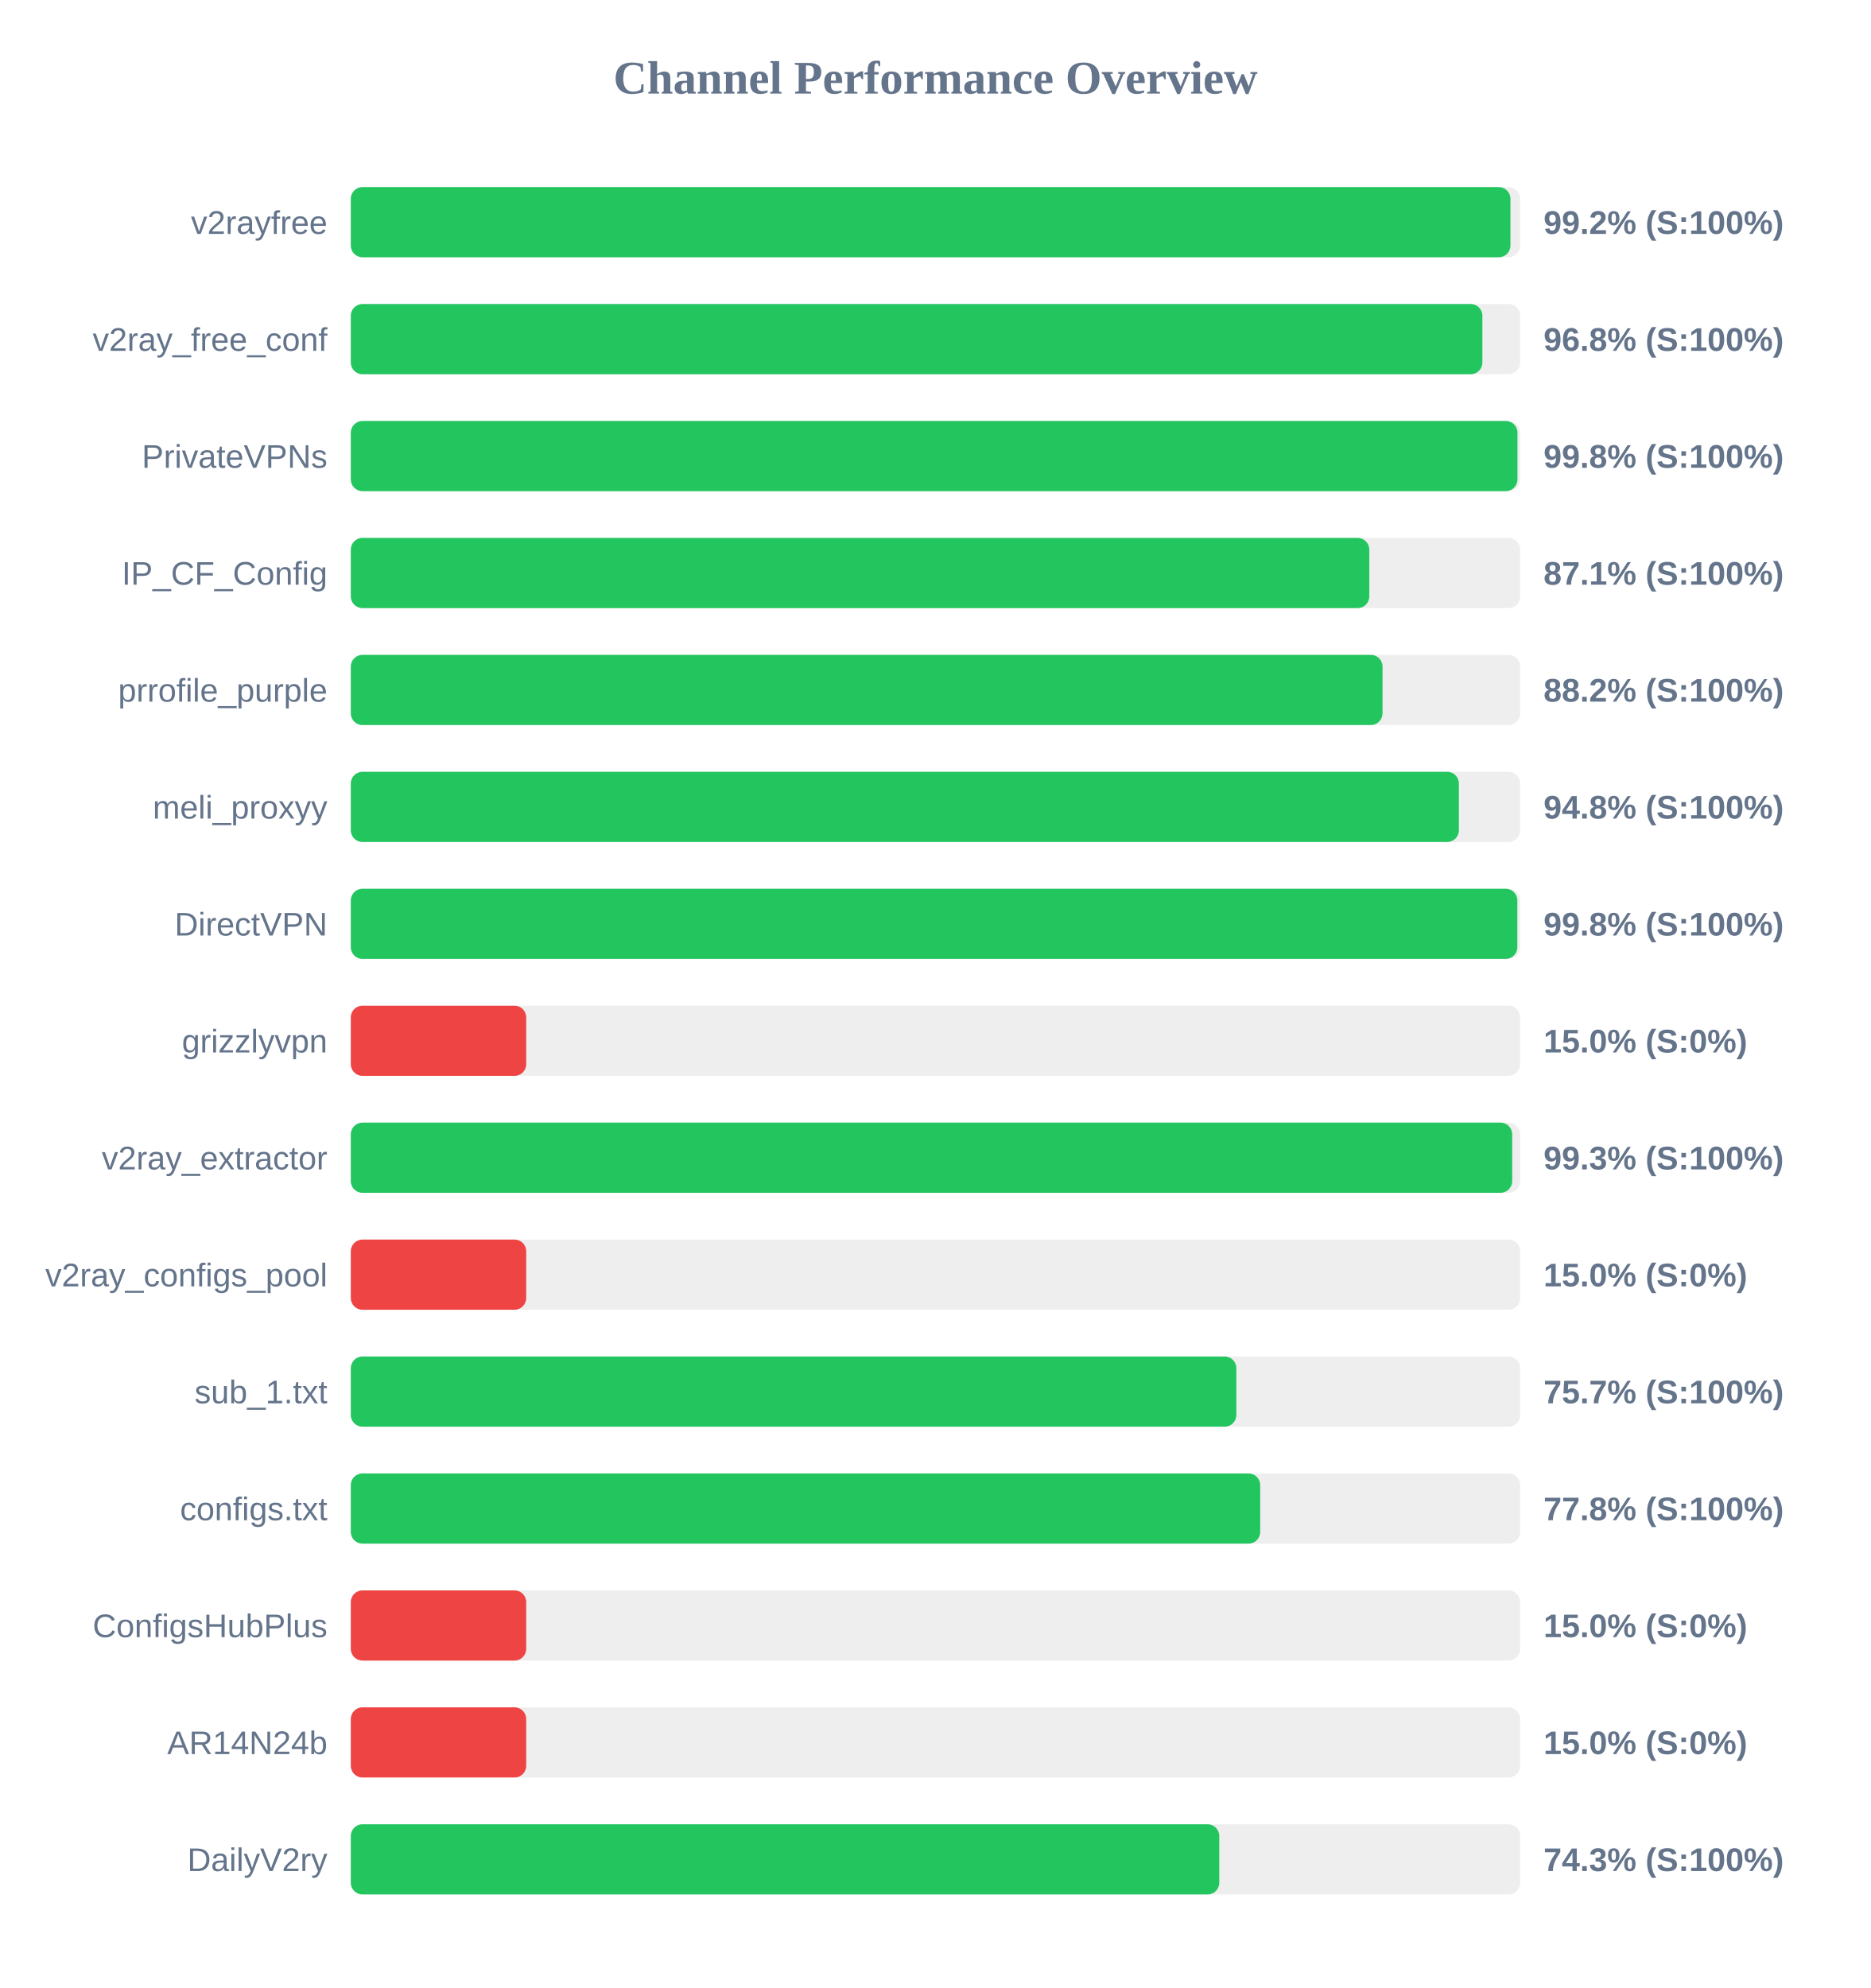
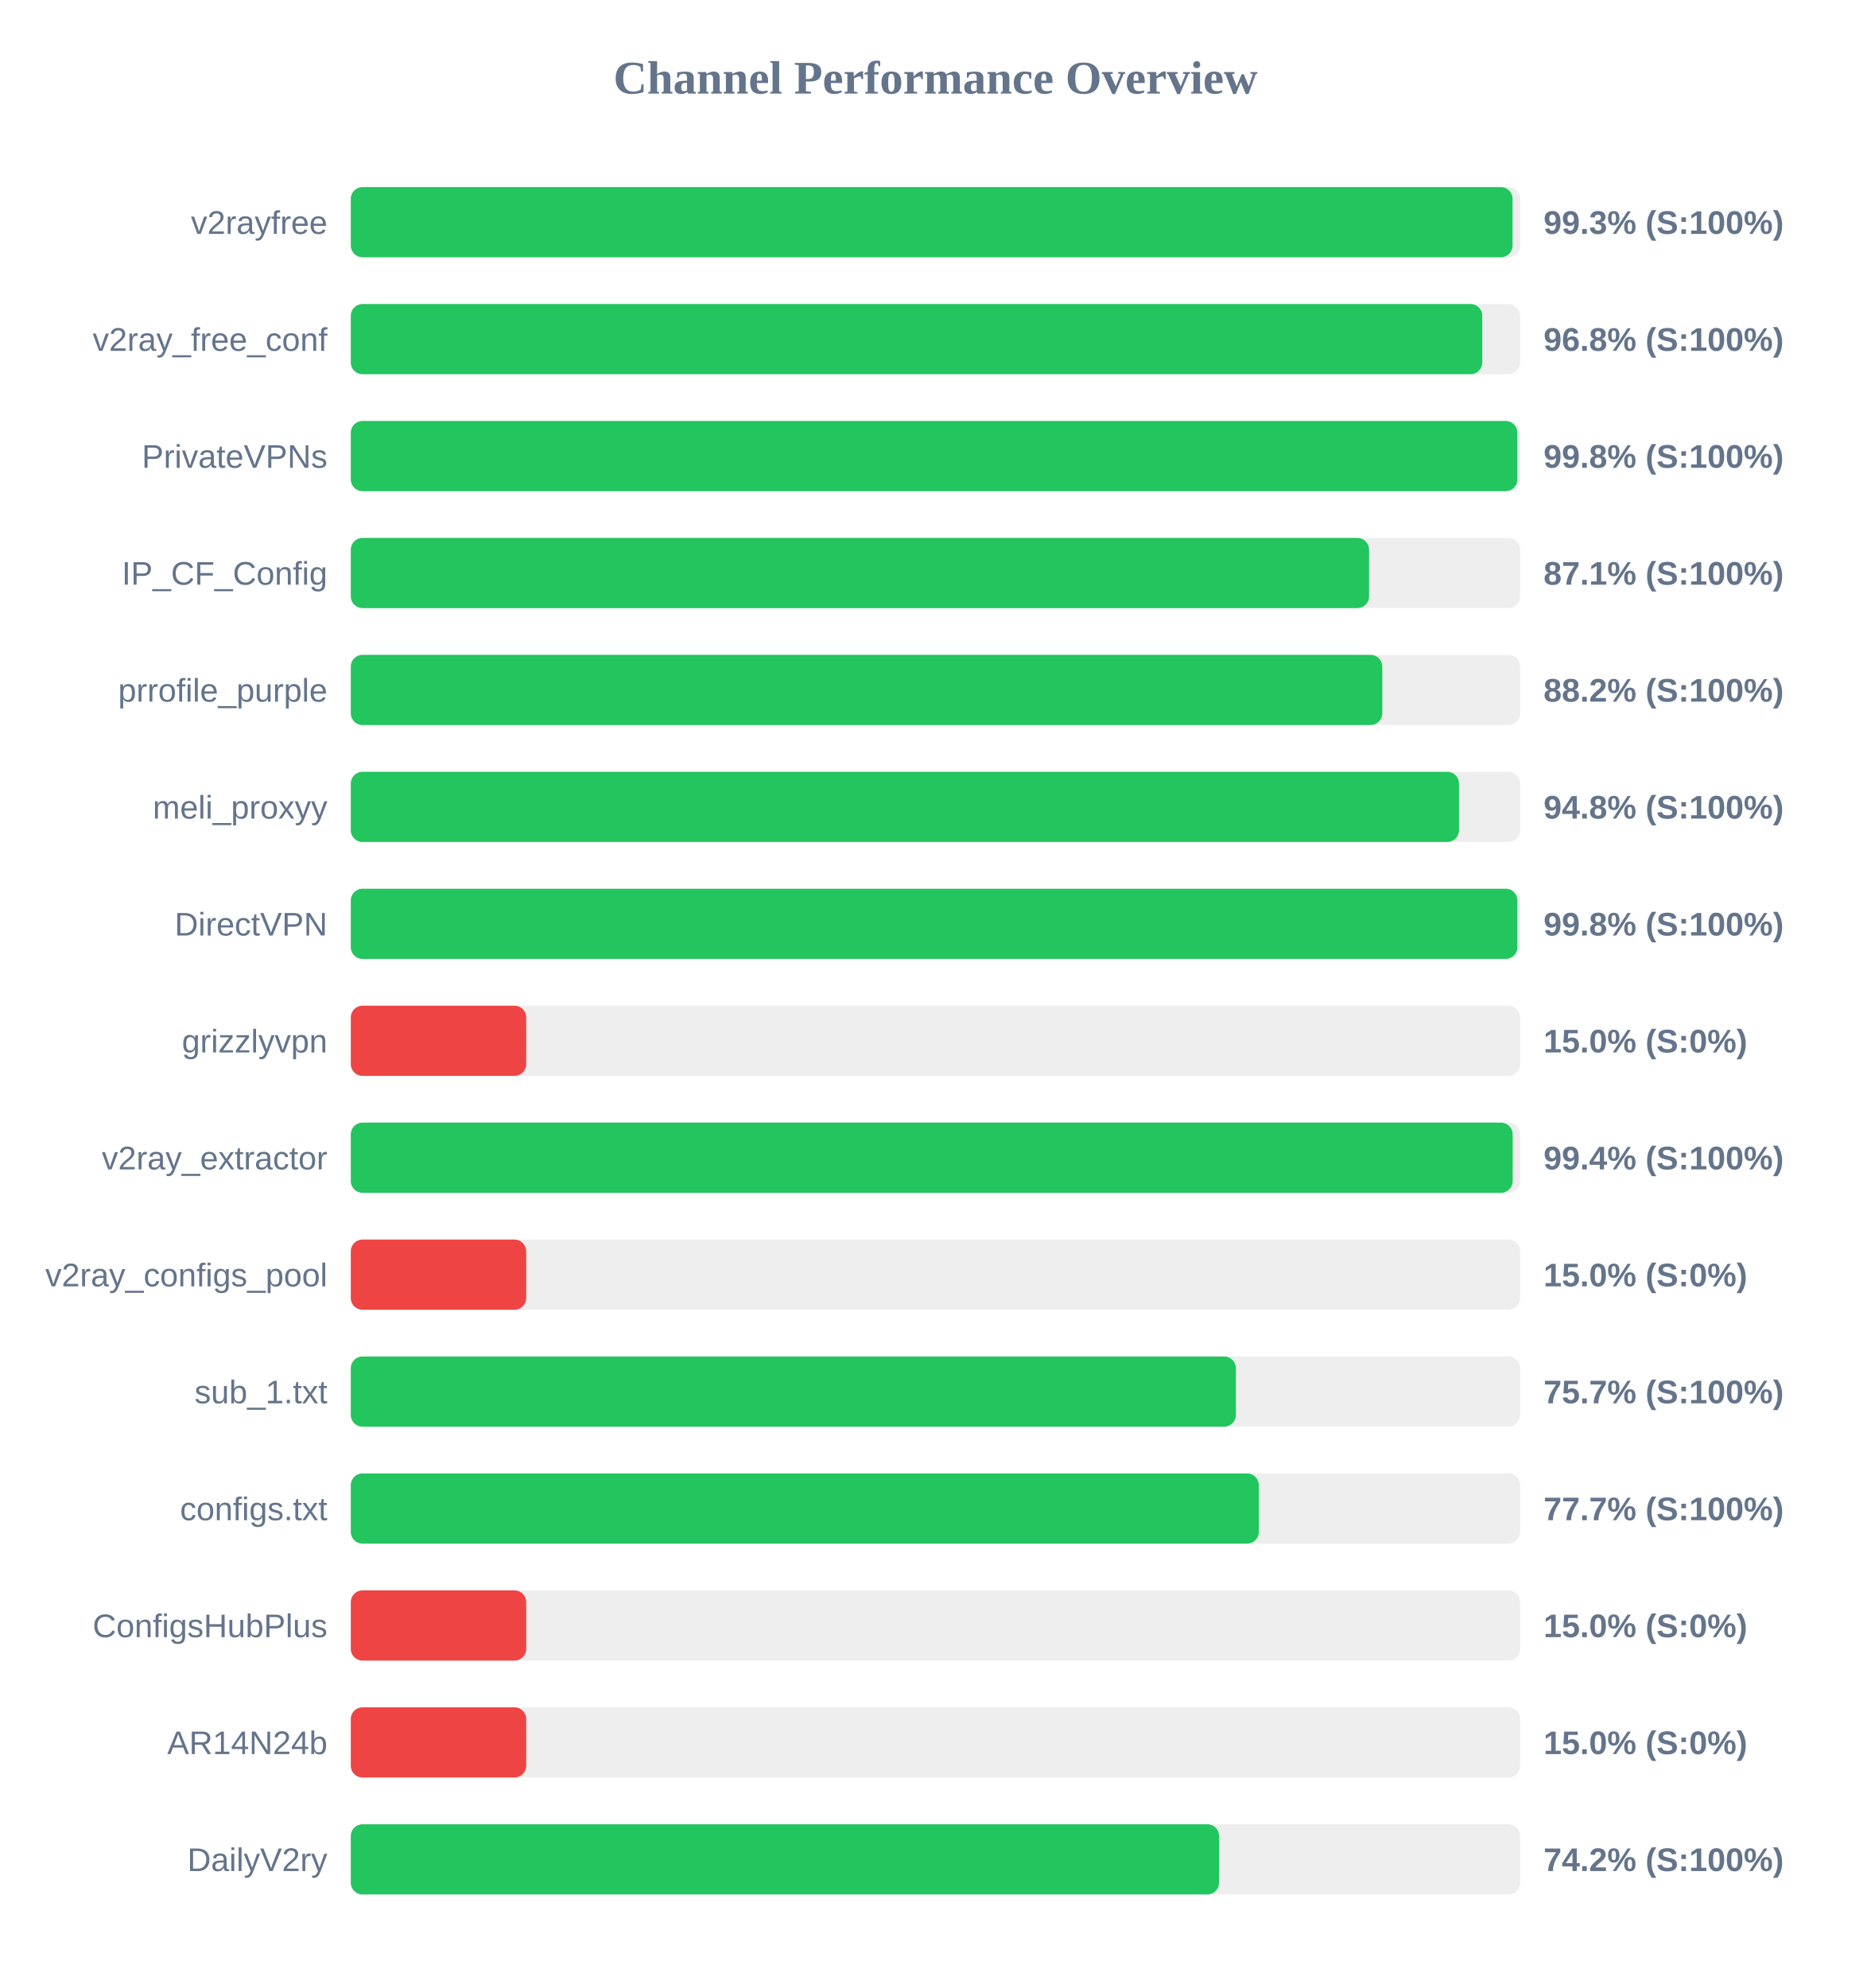
<svg xmlns="http://www.w3.org/2000/svg" width="800" height="850" version="1.1">
  <style>
        .row { font: 14px Arial; fill: #64748b; }
        .score { font: bold 14px Arial; fill: #64748b; }
    </style>
  <text x="400" y="40" text-anchor="middle" font-size="20px" font-weight="bold" fill="#64748b">Channel Performance Overview</text>
  <rect x="150" y="80" width="500" height="30" fill="#eee" rx="5" />
-   <rect x="150" y="80" width="495.85" height="30" fill="#22c55e" rx="5" />
+   <rect x="150" y="80" width="496.75" height="30" fill="#22c55e" rx="5" />
  <text x="140" y="100" text-anchor="end" class="row">v2rayfree</text>
-   <text x="660" y="100" text-anchor="start" class="score">99.2% (S:100%)</text>
+   <text x="660" y="100" text-anchor="start" class="score">99.3% (S:100%)</text>
  <rect x="150" y="130" width="500" height="30" fill="#eee" rx="5" />
-   <rect x="150" y="130" width="483.85" height="30" fill="#22c55e" rx="5" />
+   <rect x="150" y="130" width="483.8" height="30" fill="#22c55e" rx="5" />
  <text x="140" y="150" text-anchor="end" class="row">v2ray_free_conf</text>
  <text x="660" y="150" text-anchor="start" class="score">96.8% (S:100%)</text>
  <rect x="150" y="180" width="500" height="30" fill="#eee" rx="5" />
-   <rect x="150" y="180" width="498.85" height="30" fill="#22c55e" rx="5" />
+   <rect x="150" y="180" width="498.8" height="30" fill="#22c55e" rx="5" />
  <text x="140" y="200" text-anchor="end" class="row">PrivateVPNs</text>
  <text x="660" y="200" text-anchor="start" class="score">99.8% (S:100%)</text>
  <rect x="150" y="230" width="500" height="30" fill="#eee" rx="5" />
-   <rect x="150" y="230" width="435.5" height="30" fill="#22c55e" rx="5" />
+   <rect x="150" y="230" width="435.4" height="30" fill="#22c55e" rx="5" />
  <text x="140" y="250" text-anchor="end" class="row">IP_CF_Config</text>
  <text x="660" y="250" text-anchor="start" class="score">87.1% (S:100%)</text>
  <rect x="150" y="280" width="500" height="30" fill="#eee" rx="5" />
-   <rect x="150" y="280" width="441.15" height="30" fill="#22c55e" rx="5" />
+   <rect x="150" y="280" width="441.05" height="30" fill="#22c55e" rx="5" />
  <text x="140" y="300" text-anchor="end" class="row">prrofile_purple</text>
  <text x="660" y="300" text-anchor="start" class="score">88.2% (S:100%)</text>
  <rect x="150" y="330" width="500" height="30" fill="#eee" rx="5" />
-   <rect x="150" y="330" width="473.8" height="30" fill="#22c55e" rx="5" />
+   <rect x="150" y="330" width="473.85" height="30" fill="#22c55e" rx="5" />
  <text x="140" y="350" text-anchor="end" class="row">meli_proxyy</text>
  <text x="660" y="350" text-anchor="start" class="score">94.8% (S:100%)</text>
  <rect x="150" y="380" width="500" height="30" fill="#eee" rx="5" />
  <rect x="150" y="380" width="498.8" height="30" fill="#22c55e" rx="5" />
  <text x="140" y="400" text-anchor="end" class="row">DirectVPN</text>
  <text x="660" y="400" text-anchor="start" class="score">99.8% (S:100%)</text>
  <rect x="150" y="430" width="500" height="30" fill="#eee" rx="5" />
  <rect x="150" y="430" width="75.0" height="30" fill="#ef4444" rx="5" />
  <text x="140" y="450" text-anchor="end" class="row">grizzlyvpn</text>
  <text x="660" y="450" text-anchor="start" class="score">15.0% (S:0%)</text>
  <rect x="150" y="480" width="500" height="30" fill="#eee" rx="5" />
-   <rect x="150" y="480" width="496.6" height="30" fill="#22c55e" rx="5" />
+   <rect x="150" y="480" width="496.8" height="30" fill="#22c55e" rx="5" />
  <text x="140" y="500" text-anchor="end" class="row">v2ray_extractor</text>
-   <text x="660" y="500" text-anchor="start" class="score">99.3% (S:100%)</text>
+   <text x="660" y="500" text-anchor="start" class="score">99.4% (S:100%)</text>
  <rect x="150" y="530" width="500" height="30" fill="#eee" rx="5" />
  <rect x="150" y="530" width="75.0" height="30" fill="#ef4444" rx="5" />
  <text x="140" y="550" text-anchor="end" class="row">v2ray_configs_pool</text>
  <text x="660" y="550" text-anchor="start" class="score">15.0% (S:0%)</text>
  <rect x="150" y="580" width="500" height="30" fill="#eee" rx="5" />
-   <rect x="150" y="580" width="378.65" height="30" fill="#22c55e" rx="5" />
+   <rect x="150" y="580" width="378.45" height="30" fill="#22c55e" rx="5" />
  <text x="140" y="600" text-anchor="end" class="row">sub_1.txt</text>
  <text x="660" y="600" text-anchor="start" class="score">75.7% (S:100%)</text>
  <rect x="150" y="630" width="500" height="30" fill="#eee" rx="5" />
-   <rect x="150" y="630" width="388.85" height="30" fill="#22c55e" rx="5" />
+   <rect x="150" y="630" width="388.25" height="30" fill="#22c55e" rx="5" />
  <text x="140" y="650" text-anchor="end" class="row">configs.txt</text>
-   <text x="660" y="650" text-anchor="start" class="score">77.8% (S:100%)</text>
+   <text x="660" y="650" text-anchor="start" class="score">77.7% (S:100%)</text>
  <rect x="150" y="680" width="500" height="30" fill="#eee" rx="5" />
  <rect x="150" y="680" width="75.0" height="30" fill="#ef4444" rx="5" />
  <text x="140" y="700" text-anchor="end" class="row">ConfigsHubPlus</text>
  <text x="660" y="700" text-anchor="start" class="score">15.0% (S:0%)</text>
  <rect x="150" y="730" width="500" height="30" fill="#eee" rx="5" />
  <rect x="150" y="730" width="75.0" height="30" fill="#ef4444" rx="5" />
  <text x="140" y="750" text-anchor="end" class="row">AR14N24b</text>
  <text x="660" y="750" text-anchor="start" class="score">15.0% (S:0%)</text>
  <rect x="150" y="780" width="500" height="30" fill="#eee" rx="5" />
-   <rect x="150" y="780" width="371.35" height="30" fill="#22c55e" rx="5" />
+   <rect x="150" y="780" width="371.25" height="30" fill="#22c55e" rx="5" />
  <text x="140" y="800" text-anchor="end" class="row">DailyV2ry</text>
-   <text x="660" y="800" text-anchor="start" class="score">74.3% (S:100%)</text>
+   <text x="660" y="800" text-anchor="start" class="score">74.2% (S:100%)</text>
</svg>
